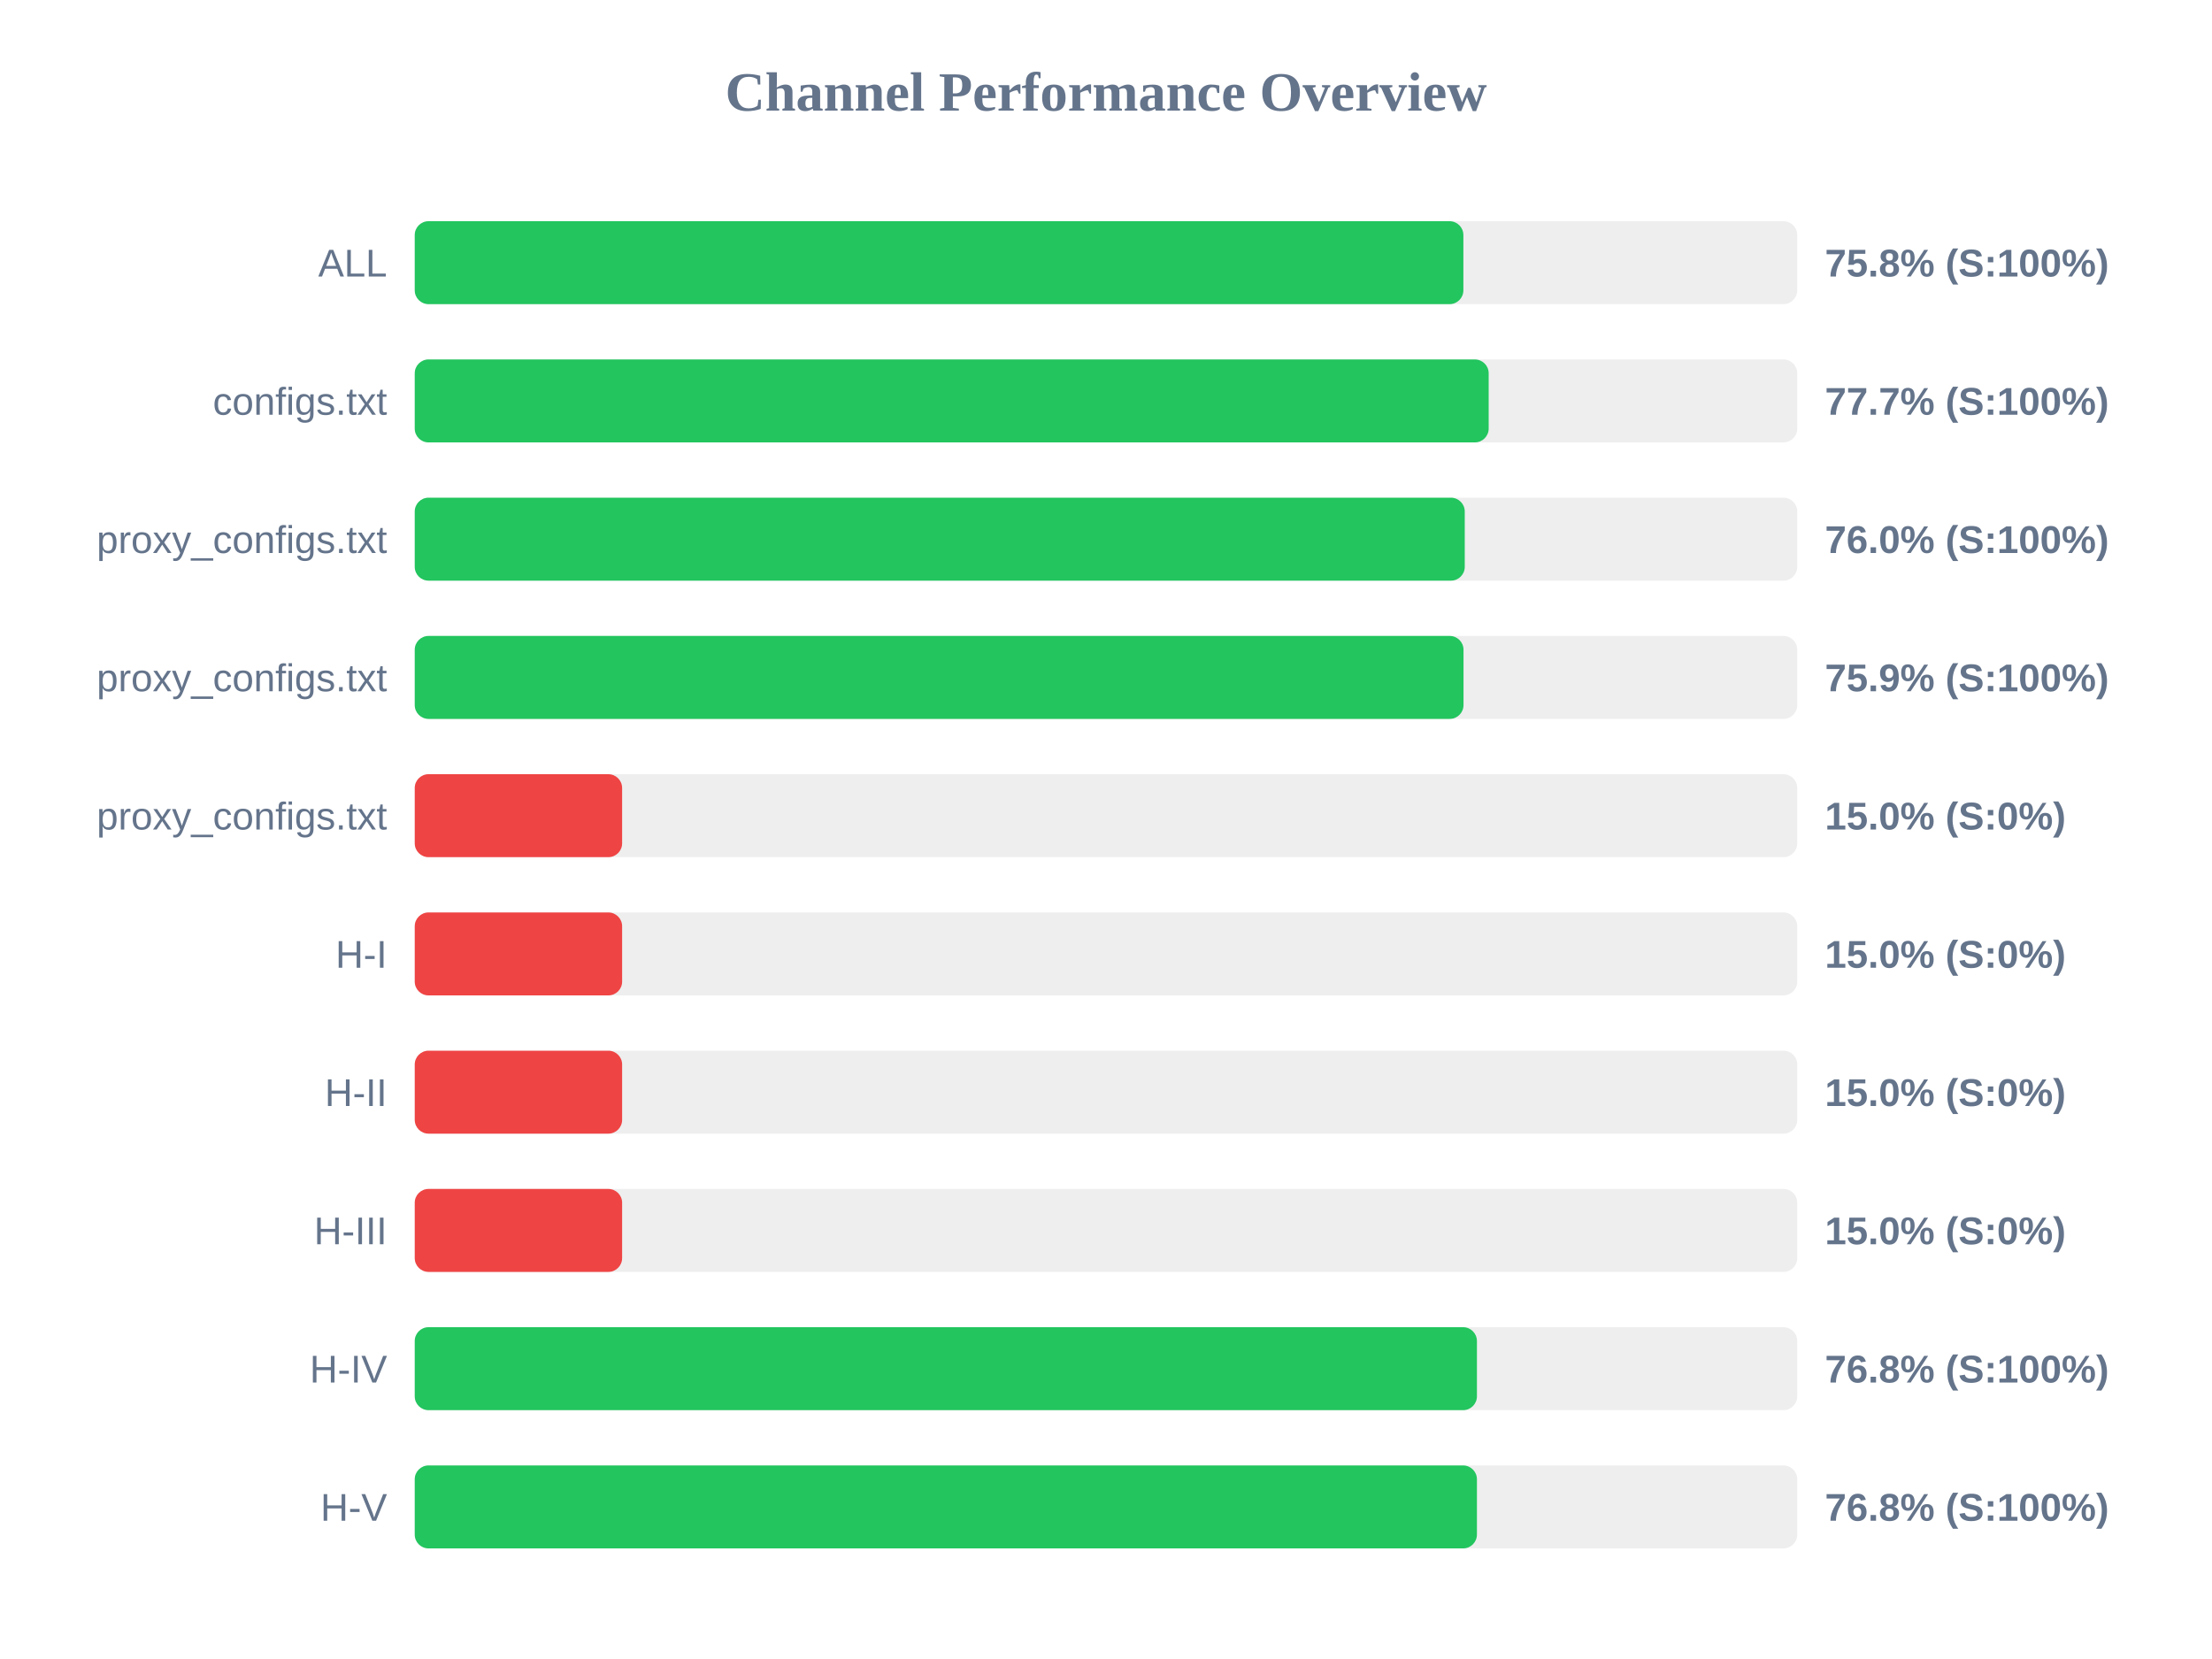
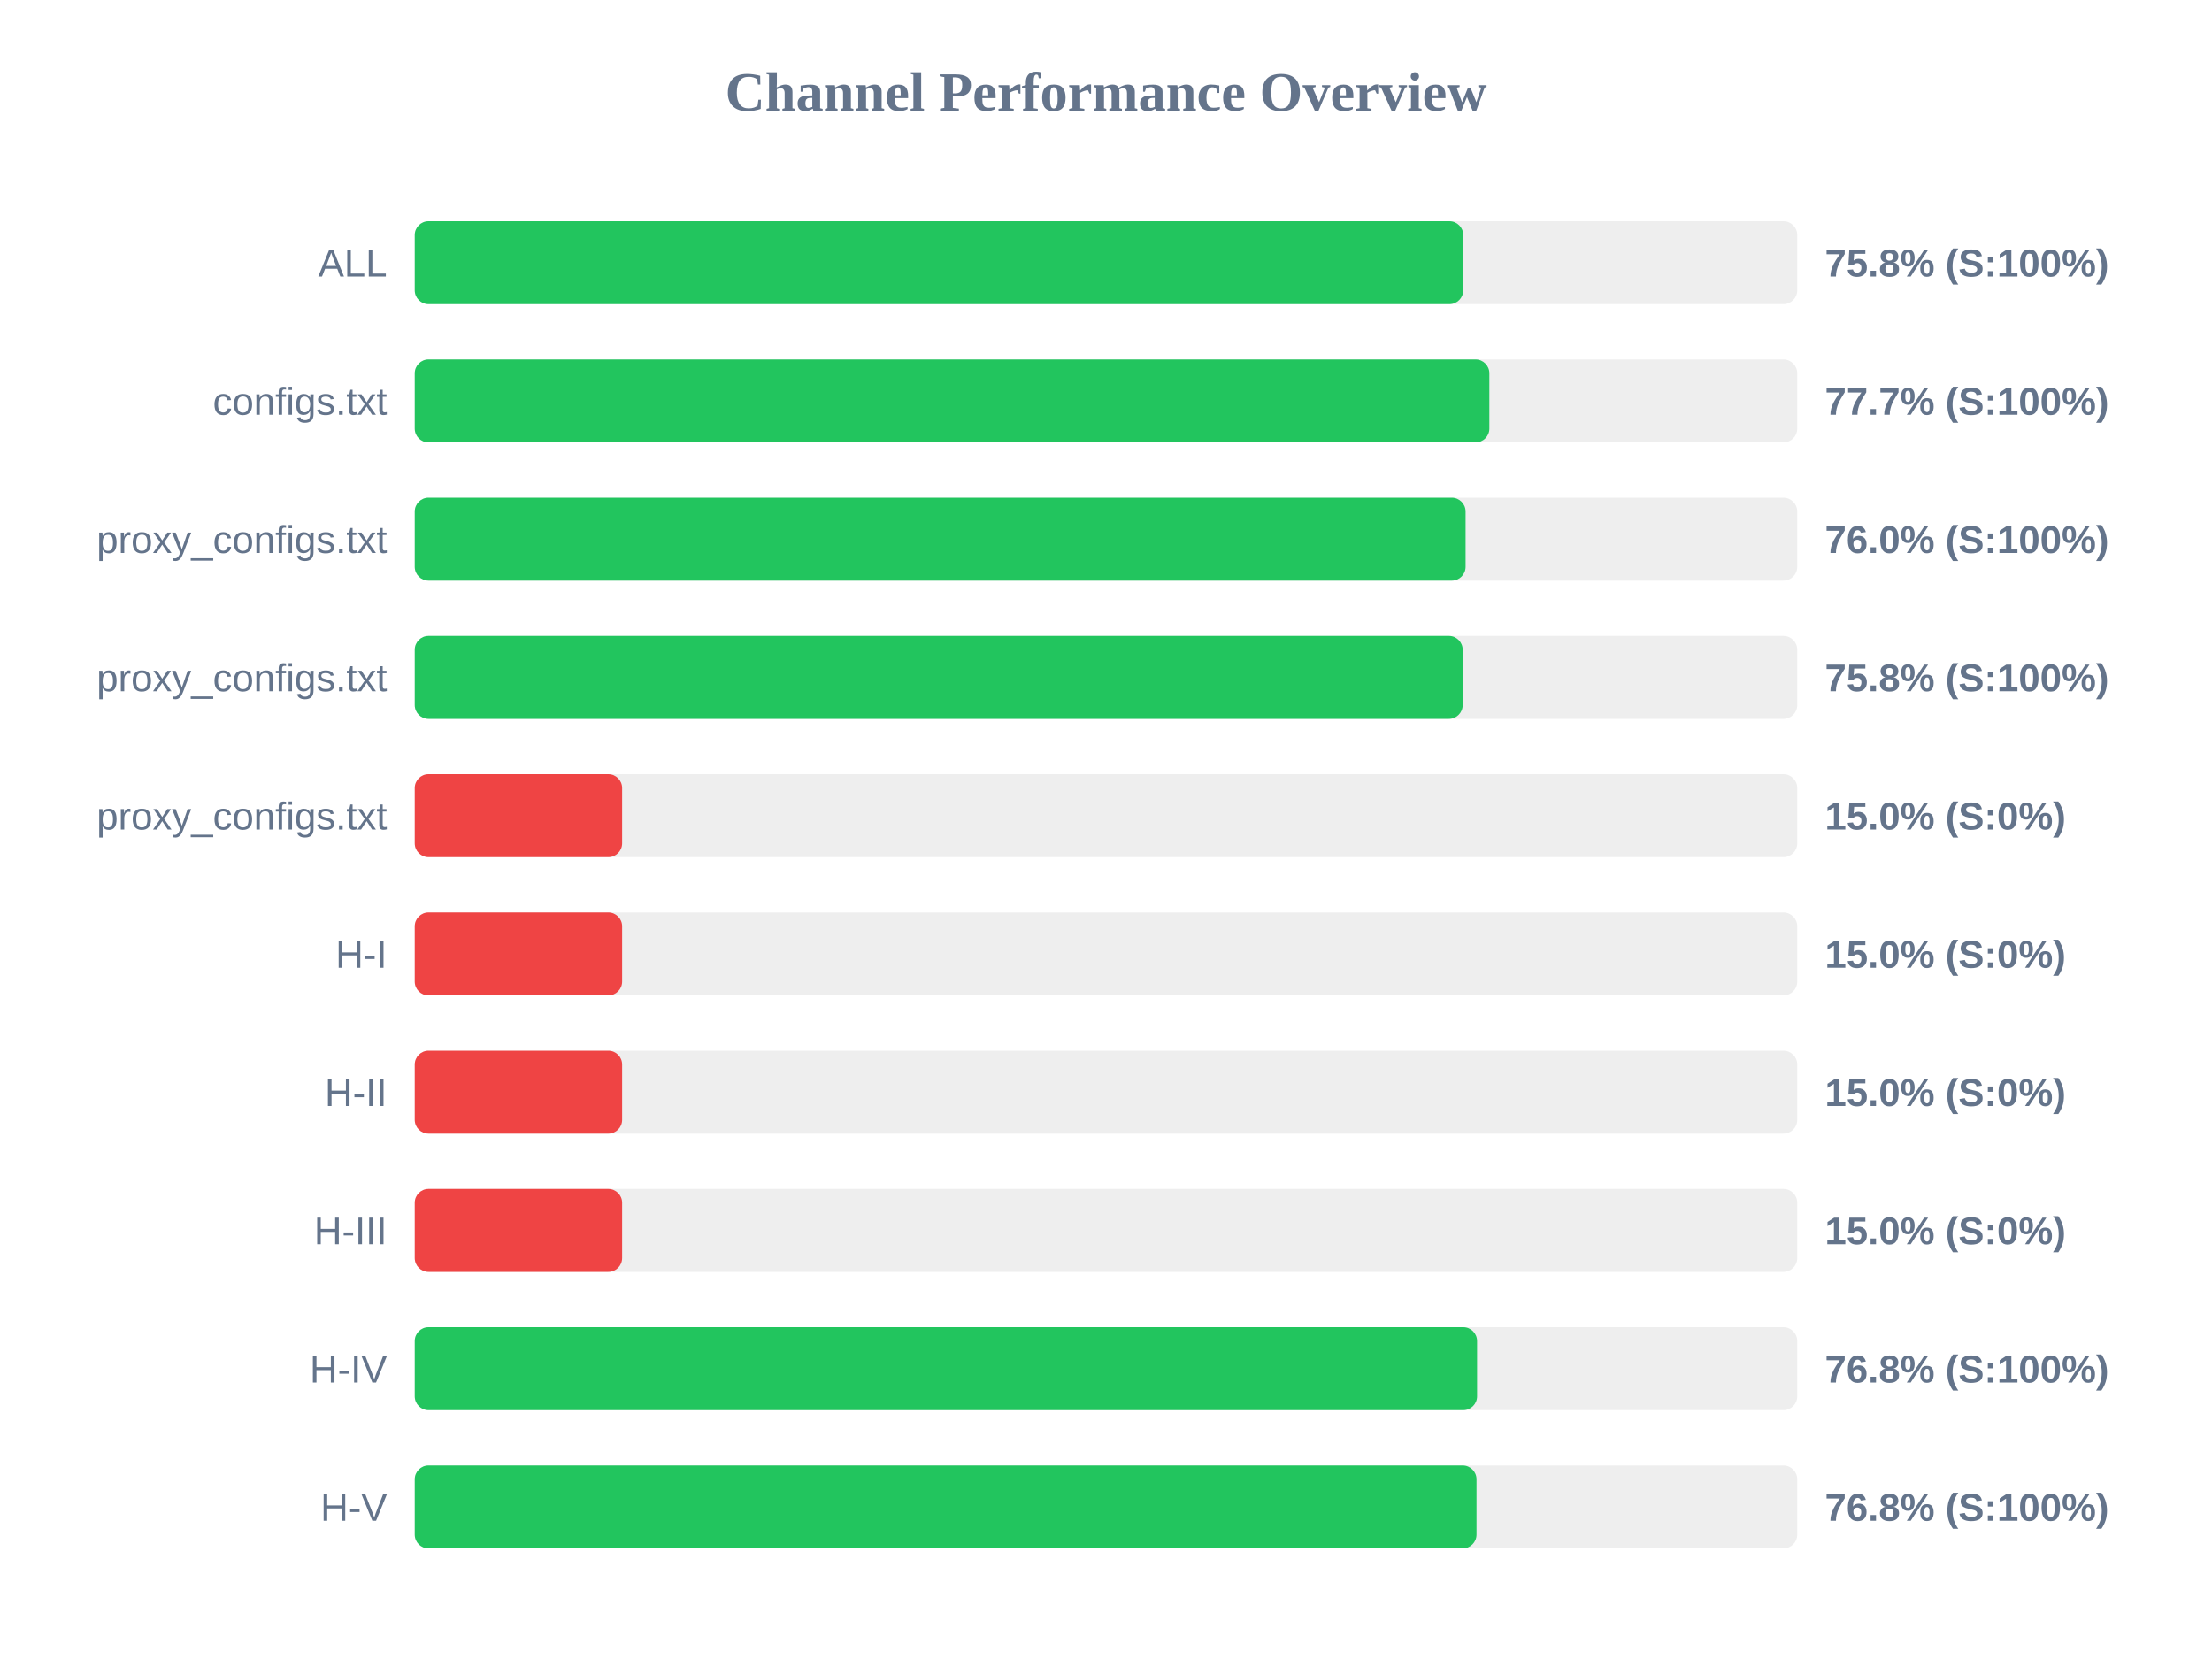
<svg xmlns="http://www.w3.org/2000/svg" width="800" height="600" version="1.1">
  <style>
        .row { font: 14px Arial; fill: #64748b; }
        .score { font: bold 14px Arial; fill: #64748b; }
    </style>
  <text x="400" y="40" text-anchor="middle" font-size="20px" font-weight="bold" fill="#64748b">Channel Performance Overview</text>
  <rect x="150" y="80" width="500" height="30" fill="#eee" rx="5" />
-   <rect x="150" y="80" width="379.25" height="30" fill="#22c55e" rx="5" />
+   <rect x="150" y="80" width="379.2" height="30" fill="#22c55e" rx="5" />
  <text x="140" y="100" text-anchor="end" class="row">ALL</text>
  <text x="660" y="100" text-anchor="start" class="score">75.8% (S:100%)</text>
  <rect x="150" y="130" width="500" height="30" fill="#eee" rx="5" />
-   <rect x="150" y="130" width="388.4" height="30" fill="#22c55e" rx="5" />
+   <rect x="150" y="130" width="388.65" height="30" fill="#22c55e" rx="5" />
  <text x="140" y="150" text-anchor="end" class="row">configs.txt</text>
  <text x="660" y="150" text-anchor="start" class="score">77.7% (S:100%)</text>
  <rect x="150" y="180" width="500" height="30" fill="#eee" rx="5" />
-   <rect x="150" y="180" width="379.75" height="30" fill="#22c55e" rx="5" />
+   <rect x="150" y="180" width="380.05" height="30" fill="#22c55e" rx="5" />
  <text x="140" y="200" text-anchor="end" class="row">proxy_configs.txt</text>
  <text x="660" y="200" text-anchor="start" class="score">76.0% (S:100%)</text>
  <rect x="150" y="230" width="500" height="30" fill="#eee" rx="5" />
-   <rect x="150" y="230" width="379.3" height="30" fill="#22c55e" rx="5" />
+   <rect x="150" y="230" width="379.0" height="30" fill="#22c55e" rx="5" />
  <text x="140" y="250" text-anchor="end" class="row">proxy_configs.txt</text>
-   <text x="660" y="250" text-anchor="start" class="score">75.9% (S:100%)</text>
+   <text x="660" y="250" text-anchor="start" class="score">75.8% (S:100%)</text>
  <rect x="150" y="280" width="500" height="30" fill="#eee" rx="5" />
  <rect x="150" y="280" width="75.0" height="30" fill="#ef4444" rx="5" />
  <text x="140" y="300" text-anchor="end" class="row">proxy_configs.txt</text>
  <text x="660" y="300" text-anchor="start" class="score">15.0% (S:0%)</text>
  <rect x="150" y="330" width="500" height="30" fill="#eee" rx="5" />
  <rect x="150" y="330" width="75.0" height="30" fill="#ef4444" rx="5" />
  <text x="140" y="350" text-anchor="end" class="row">H-I</text>
  <text x="660" y="350" text-anchor="start" class="score">15.0% (S:0%)</text>
  <rect x="150" y="380" width="500" height="30" fill="#eee" rx="5" />
  <rect x="150" y="380" width="75.0" height="30" fill="#ef4444" rx="5" />
  <text x="140" y="400" text-anchor="end" class="row">H-II</text>
  <text x="660" y="400" text-anchor="start" class="score">15.0% (S:0%)</text>
  <rect x="150" y="430" width="500" height="30" fill="#eee" rx="5" />
  <rect x="150" y="430" width="75.0" height="30" fill="#ef4444" rx="5" />
  <text x="140" y="450" text-anchor="end" class="row">H-III</text>
  <text x="660" y="450" text-anchor="start" class="score">15.0% (S:0%)</text>
  <rect x="150" y="480" width="500" height="30" fill="#eee" rx="5" />
-   <rect x="150" y="480" width="384.15" height="30" fill="#22c55e" rx="5" />
+   <rect x="150" y="480" width="384.2" height="30" fill="#22c55e" rx="5" />
  <text x="140" y="500" text-anchor="end" class="row">H-IV</text>
  <text x="660" y="500" text-anchor="start" class="score">76.8% (S:100%)</text>
  <rect x="150" y="530" width="500" height="30" fill="#eee" rx="5" />
-   <rect x="150" y="530" width="384.15" height="30" fill="#22c55e" rx="5" />
+   <rect x="150" y="530" width="384.0" height="30" fill="#22c55e" rx="5" />
  <text x="140" y="550" text-anchor="end" class="row">H-V</text>
  <text x="660" y="550" text-anchor="start" class="score">76.8% (S:100%)</text>
</svg>
